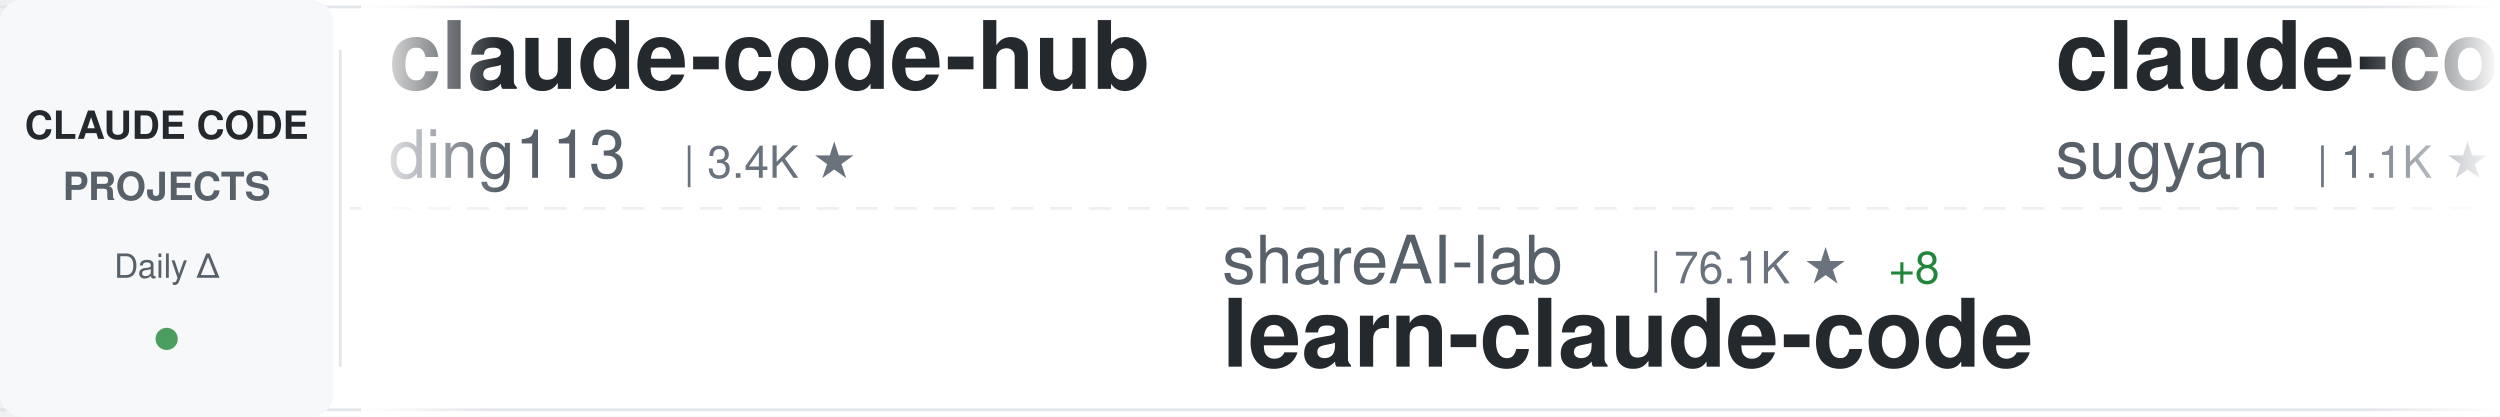
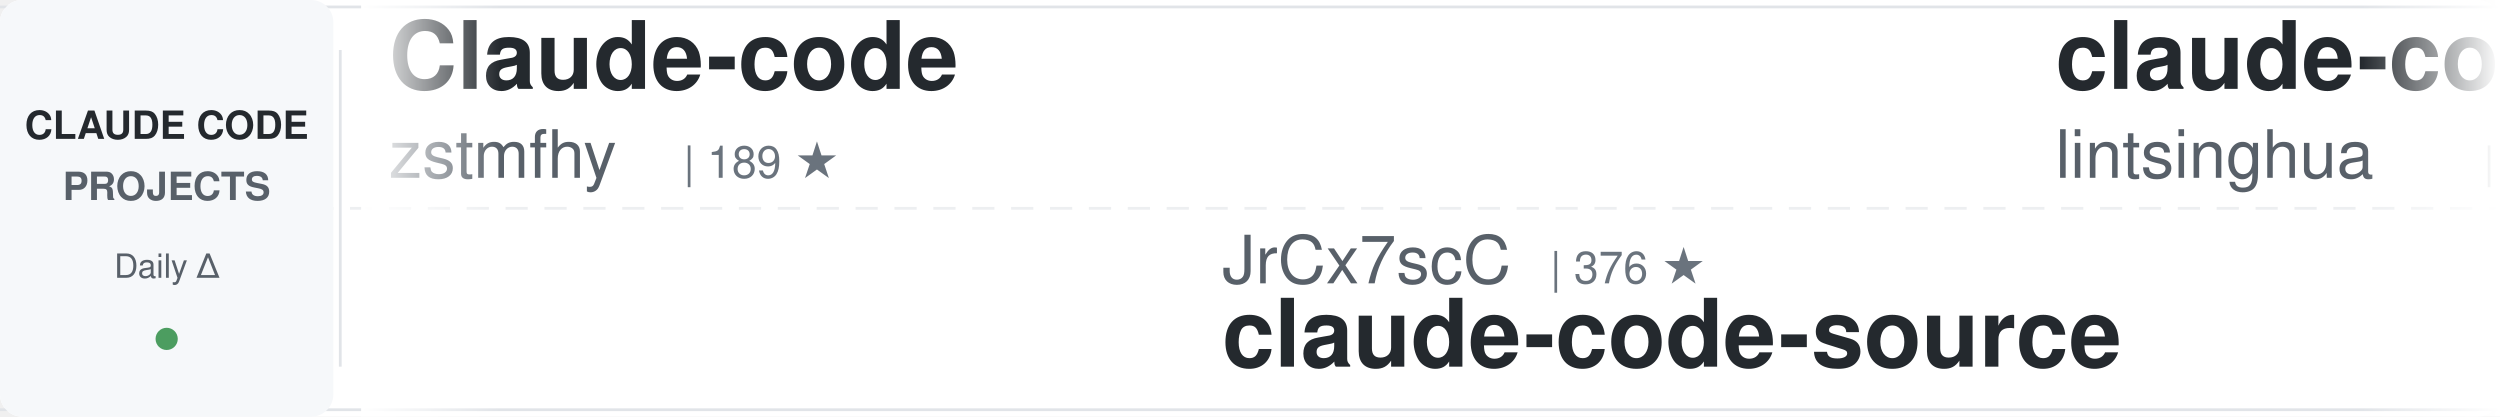
<svg xmlns="http://www.w3.org/2000/svg" width="900" height="150">
  <defs>
    <linearGradient id="awesomeLeftFade" x1="0%" y1="0%" x2="100%" y2="0%">
      <stop offset="0%" style="stop-color:#ffffff;stop-opacity:1" />
      <stop offset="100%" style="stop-color:#ffffff;stop-opacity:0" />
    </linearGradient>
    <linearGradient id="awesomeRightFade" x1="0%" y1="0%" x2="100%" y2="0%">
      <stop offset="0%" style="stop-color:#ffffff;stop-opacity:0" />
      <stop offset="100%" style="stop-color:#ffffff;stop-opacity:1" />
    </linearGradient>
  </defs>
  <rect width="900" height="150" fill="#ffffff" rx="8" />
  <rect x="0" y="2" width="900" height="1" fill="#e1e4e8" />
  <rect x="0" y="147" width="900" height="1" fill="#e1e4e8" />
  <line x1="0" y1="75" x2="900" y2="75" stroke="#e1e4e8" stroke-width="1" stroke-dasharray="8 6" opacity="0.6" />
  <rect x="0" y="0" width="120" height="150" fill="#f6f8fa" rx="8" />
  <text x="60" y="50" font-family="-apple-system, BlinkMacSystemFont, 'Segoe UI', Helvetica, Arial, sans-serif" font-size="14" font-weight="600" fill="#24292e" text-anchor="middle">CLAUDE CODE</text>
  <text x="60" y="72" font-family="-apple-system, BlinkMacSystemFont, 'Segoe UI', Helvetica, Arial, sans-serif" font-size="14" font-weight="600" fill="#586069" text-anchor="middle">PROJECTS</text>
  <text x="60" y="100" font-family="-apple-system, BlinkMacSystemFont, 'Segoe UI', Helvetica, Arial, sans-serif" font-size="12" font-weight="500" fill="#586069" text-anchor="middle">Daily Δ</text>
  <circle cx="60" cy="122" r="4" fill="#22863a" opacity="0.8" />
  <rect x="122" y="18" width="1" height="114" fill="#e1e4e8" />
  <clipPath id="awesomeTickerClip">
    <rect x="130" y="0" width="770" height="150" />
  </clipPath>
  <g clip-path="url(#awesomeTickerClip)">
    <g id="awesomeTickerItems">
      <animateTransform attributeName="transform" attributeType="XML" type="translate" from="0 0" to="-3000 0" dur="54s" repeatCount="indefinite" />
      <g transform="translate(0, 0)">
-         <text x="140" y="32" font-family="-apple-system, BlinkMacSystemFont, 'Segoe UI', Helvetica, Arial, sans-serif" font-size="34" font-weight="600" fill="#24292e">claude-code-hub</text>
-         <text x="140" y="64" font-family="-apple-system, BlinkMacSystemFont, 'Segoe UI', Helvetica, Arial, sans-serif" font-size="24" font-weight="400" fill="#586069">ding113</text>
-         <text x="246" y="64" font-family="-apple-system, BlinkMacSystemFont, 'Segoe UI', Helvetica, Arial, sans-serif" font-size="16" font-weight="500" fill="#6a737d">| 3.4K ★</text>
+         <text x="140" y="32" font-family="-apple-system, BlinkMacSystemFont, 'Segoe UI', Helvetica, Arial, sans-serif" font-size="34" font-weight="600" fill="#24292e">Claude-code</text>
+         <text x="140" y="64" font-family="-apple-system, BlinkMacSystemFont, 'Segoe UI', Helvetica, Arial, sans-serif" font-size="24" font-weight="400" fill="#586069">zstmfhy</text>
+         <text x="246" y="64" font-family="-apple-system, BlinkMacSystemFont, 'Segoe UI', Helvetica, Arial, sans-serif" font-size="16" font-weight="500" fill="#6a737d">| 189 ★</text>
      </g>
      <g transform="translate(300, 0)">
-         <text x="140" y="102" font-family="-apple-system, BlinkMacSystemFont, 'Segoe UI', Helvetica, Arial, sans-serif" font-size="24" font-weight="400" fill="#586069">shareAI-lab</text>
-         <text x="294" y="102" font-family="-apple-system, BlinkMacSystemFont, 'Segoe UI', Helvetica, Arial, sans-serif" font-size="16" font-weight="500" fill="#6a737d">| 76.1K ★</text>
-         <text x="380" y="102" font-family="-apple-system, BlinkMacSystemFont, 'Segoe UI', Helvetica, Arial, sans-serif" font-size="16" font-weight="500" fill="#22863a"> +8</text>
-         <text x="140" y="132" font-family="-apple-system, BlinkMacSystemFont, 'Segoe UI', Helvetica, Arial, sans-serif" font-size="34" font-weight="600" fill="#24292e">learn-claude-code</text>
+         <text x="140" y="102" font-family="-apple-system, BlinkMacSystemFont, 'Segoe UI', Helvetica, Arial, sans-serif" font-size="24" font-weight="400" fill="#586069">JrCx7scC</text>
+         <text x="258" y="102" font-family="-apple-system, BlinkMacSystemFont, 'Segoe UI', Helvetica, Arial, sans-serif" font-size="16" font-weight="500" fill="#6a737d">| 376 ★</text>
+         <text x="140" y="132" font-family="-apple-system, BlinkMacSystemFont, 'Segoe UI', Helvetica, Arial, sans-serif" font-size="34" font-weight="600" fill="#24292e">claude-code-source</text>
      </g>
      <g transform="translate(600, 0)">
-         <text x="140" y="32" font-family="-apple-system, BlinkMacSystemFont, 'Segoe UI', Helvetica, Arial, sans-serif" font-size="34" font-weight="600" fill="#24292e">claude-code-webui</text>
-         <text x="140" y="64" font-family="-apple-system, BlinkMacSystemFont, 'Segoe UI', Helvetica, Arial, sans-serif" font-size="24" font-weight="400" fill="#586069">sugyan</text>
-         <text x="234" y="64" font-family="-apple-system, BlinkMacSystemFont, 'Segoe UI', Helvetica, Arial, sans-serif" font-size="16" font-weight="500" fill="#6a737d">| 1.1K ★</text>
+         <text x="140" y="32" font-family="-apple-system, BlinkMacSystemFont, 'Segoe UI', Helvetica, Arial, sans-serif" font-size="34" font-weight="600" fill="#24292e">claude-code-book</text>
+         <text x="140" y="64" font-family="-apple-system, BlinkMacSystemFont, 'Segoe UI', Helvetica, Arial, sans-serif" font-size="24" font-weight="400" fill="#586069">lintsinghua</text>
+         <text x="294" y="64" font-family="-apple-system, BlinkMacSystemFont, 'Segoe UI', Helvetica, Arial, sans-serif" font-size="16" font-weight="500" fill="#6a737d">| 4.2K ★</text>
+         <text x="371" y="64" font-family="-apple-system, BlinkMacSystemFont, 'Segoe UI', Helvetica, Arial, sans-serif" font-size="16" font-weight="500" fill="#22863a"> +2</text>
      </g>
      <g transform="translate(900, 0)">
-         <text x="140" y="102" font-family="-apple-system, BlinkMacSystemFont, 'Segoe UI', Helvetica, Arial, sans-serif" font-size="24" font-weight="400" fill="#586069">Donchitos</text>
-         <text x="270" y="102" font-family="-apple-system, BlinkMacSystemFont, 'Segoe UI', Helvetica, Arial, sans-serif" font-size="16" font-weight="500" fill="#6a737d">| 24.8K ★</text>
-         <text x="356" y="102" font-family="-apple-system, BlinkMacSystemFont, 'Segoe UI', Helvetica, Arial, sans-serif" font-size="16" font-weight="500" fill="#22863a"> +2</text>
-         <text x="140" y="132" font-family="-apple-system, BlinkMacSystemFont, 'Segoe UI', Helvetica, Arial, sans-serif" font-size="34" font-weight="600" fill="#24292e">Claude-Code-Game-Studios</text>
+         <text x="140" y="102" font-family="-apple-system, BlinkMacSystemFont, 'Segoe UI', Helvetica, Arial, sans-serif" font-size="24" font-weight="400" fill="#586069">Windy3f3f3f3f</text>
+         <text x="318" y="102" font-family="-apple-system, BlinkMacSystemFont, 'Segoe UI', Helvetica, Arial, sans-serif" font-size="16" font-weight="500" fill="#6a737d">| 2.6K ★</text>
+         <text x="395" y="102" font-family="-apple-system, BlinkMacSystemFont, 'Segoe UI', Helvetica, Arial, sans-serif" font-size="16" font-weight="500" fill="#22863a"> +1</text>
+         <text x="140" y="132" font-family="-apple-system, BlinkMacSystemFont, 'Segoe UI', Helvetica, Arial, sans-serif" font-size="34" font-weight="600" fill="#24292e">claude-code-from-scratch</text>
      </g>
      <g transform="translate(1200, 0)">
-         <text x="140" y="32" font-family="-apple-system, BlinkMacSystemFont, 'Segoe UI', Helvetica, Arial, sans-serif" font-size="34" font-weight="600" fill="#24292e">claude_codex_bridge</text>
-         <text x="140" y="64" font-family="-apple-system, BlinkMacSystemFont, 'Segoe UI', Helvetica, Arial, sans-serif" font-size="24" font-weight="400" fill="#586069">SeemSeam</text>
-         <text x="258" y="64" font-family="-apple-system, BlinkMacSystemFont, 'Segoe UI', Helvetica, Arial, sans-serif" font-size="16" font-weight="500" fill="#6a737d">| 3.5K ★</text>
+         <text x="140" y="32" font-family="-apple-system, BlinkMacSystemFont, 'Segoe UI', Helvetica, Arial, sans-serif" font-size="34" font-weight="600" fill="#24292e">Claude-Code-Source-Study</text>
+         <text x="140" y="64" font-family="-apple-system, BlinkMacSystemFont, 'Segoe UI', Helvetica, Arial, sans-serif" font-size="24" font-weight="400" fill="#586069">luyao618</text>
+         <text x="258" y="64" font-family="-apple-system, BlinkMacSystemFont, 'Segoe UI', Helvetica, Arial, sans-serif" font-size="16" font-weight="500" fill="#6a737d">| 1.7K ★</text>
+         <text x="335" y="64" font-family="-apple-system, BlinkMacSystemFont, 'Segoe UI', Helvetica, Arial, sans-serif" font-size="16" font-weight="500" fill="#22863a"> +1</text>
      </g>
      <g transform="translate(1500, 0)">
-         <text x="140" y="102" font-family="-apple-system, BlinkMacSystemFont, 'Segoe UI', Helvetica, Arial, sans-serif" font-size="24" font-weight="400" fill="#586069">Cranot</text>
-         <text x="234" y="102" font-family="-apple-system, BlinkMacSystemFont, 'Segoe UI', Helvetica, Arial, sans-serif" font-size="16" font-weight="500" fill="#6a737d">| 2.9K ★</text>
-         <text x="140" y="132" font-family="-apple-system, BlinkMacSystemFont, 'Segoe UI', Helvetica, Arial, sans-serif" font-size="34" font-weight="600" fill="#24292e">claude-code-guide</text>
+         <text x="140" y="102" font-family="-apple-system, BlinkMacSystemFont, 'Segoe UI', Helvetica, Arial, sans-serif" font-size="24" font-weight="400" fill="#586069">multica-ai</text>
+         <text x="282" y="102" font-family="-apple-system, BlinkMacSystemFont, 'Segoe UI', Helvetica, Arial, sans-serif" font-size="16" font-weight="500" fill="#6a737d">| 210.5K ★</text>
+         <text x="377" y="102" font-family="-apple-system, BlinkMacSystemFont, 'Segoe UI', Helvetica, Arial, sans-serif" font-size="16" font-weight="500" fill="#22863a"> +81</text>
+         <text x="140" y="132" font-family="-apple-system, BlinkMacSystemFont, 'Segoe UI', Helvetica, Arial, sans-serif" font-size="34" font-weight="600" fill="#24292e">andrej-karpathy-skills</text>
      </g>
      <g transform="translate(1800, 0)">
-         <text x="140" y="32" font-family="-apple-system, BlinkMacSystemFont, 'Segoe UI', Helvetica, Arial, sans-serif" font-size="34" font-weight="600" fill="#24292e">claude-code-guide</text>
-         <text x="140" y="64" font-family="-apple-system, BlinkMacSystemFont, 'Segoe UI', Helvetica, Arial, sans-serif" font-size="24" font-weight="400" fill="#586069">zebbern</text>
-         <text x="246" y="64" font-family="-apple-system, BlinkMacSystemFont, 'Segoe UI', Helvetica, Arial, sans-serif" font-size="16" font-weight="500" fill="#6a737d">| 4.6K ★</text>
-         <text x="323" y="64" font-family="-apple-system, BlinkMacSystemFont, 'Segoe UI', Helvetica, Arial, sans-serif" font-size="16" font-weight="500" fill="#22863a"> +1</text>
+         <text x="140" y="32" font-family="-apple-system, BlinkMacSystemFont, 'Segoe UI', Helvetica, Arial, sans-serif" font-size="34" font-weight="600" fill="#24292e">Auto-claude-code-researc...</text>
+         <text x="140" y="64" font-family="-apple-system, BlinkMacSystemFont, 'Segoe UI', Helvetica, Arial, sans-serif" font-size="24" font-weight="400" fill="#586069">wanshuiyin</text>
+         <text x="282" y="64" font-family="-apple-system, BlinkMacSystemFont, 'Segoe UI', Helvetica, Arial, sans-serif" font-size="16" font-weight="500" fill="#6a737d">| 15.8K ★</text>
+         <text x="368" y="64" font-family="-apple-system, BlinkMacSystemFont, 'Segoe UI', Helvetica, Arial, sans-serif" font-size="16" font-weight="500" fill="#22863a"> +16</text>
      </g>
      <g transform="translate(2100, 0)">
-         <text x="140" y="102" font-family="-apple-system, BlinkMacSystemFont, 'Segoe UI', Helvetica, Arial, sans-serif" font-size="24" font-weight="400" fill="#586069">disler</text>
-         <text x="234" y="102" font-family="-apple-system, BlinkMacSystemFont, 'Segoe UI', Helvetica, Arial, sans-serif" font-size="16" font-weight="500" fill="#6a737d">| 1.7K ★</text>
-         <text x="140" y="132" font-family="-apple-system, BlinkMacSystemFont, 'Segoe UI', Helvetica, Arial, sans-serif" font-size="34" font-weight="600" fill="#24292e">pi-vs-claude-code</text>
+         <text x="140" y="102" font-family="-apple-system, BlinkMacSystemFont, 'Segoe UI', Helvetica, Arial, sans-serif" font-size="24" font-weight="400" fill="#586069">ponponon</text>
+         <text x="258" y="102" font-family="-apple-system, BlinkMacSystemFont, 'Segoe UI', Helvetica, Arial, sans-serif" font-size="16" font-weight="500" fill="#6a737d">| 2.3K ★</text>
+         <text x="140" y="132" font-family="-apple-system, BlinkMacSystemFont, 'Segoe UI', Helvetica, Arial, sans-serif" font-size="34" font-weight="600" fill="#24292e">claude_code_src</text>
      </g>
      <g transform="translate(2400, 0)">
-         <text x="140" y="32" font-family="-apple-system, BlinkMacSystemFont, 'Segoe UI', Helvetica, Arial, sans-serif" font-size="34" font-weight="600" fill="#24292e">claude-code-video-toolki...</text>
-         <text x="140" y="64" font-family="-apple-system, BlinkMacSystemFont, 'Segoe UI', Helvetica, Arial, sans-serif" font-size="24" font-weight="400" fill="#586069">digitalsamba</text>
-         <text x="306" y="64" font-family="-apple-system, BlinkMacSystemFont, 'Segoe UI', Helvetica, Arial, sans-serif" font-size="16" font-weight="500" fill="#6a737d">| 2.1K ★</text>
+         <text x="140" y="32" font-family="-apple-system, BlinkMacSystemFont, 'Segoe UI', Helvetica, Arial, sans-serif" font-size="34" font-weight="600" fill="#24292e">my-claude-code-setup</text>
+         <text x="140" y="64" font-family="-apple-system, BlinkMacSystemFont, 'Segoe UI', Helvetica, Arial, sans-serif" font-size="24" font-weight="400" fill="#586069">centminmod</text>
+         <text x="282" y="64" font-family="-apple-system, BlinkMacSystemFont, 'Segoe UI', Helvetica, Arial, sans-serif" font-size="16" font-weight="500" fill="#6a737d">| 2.6K ★</text>
      </g>
      <g transform="translate(2700, 0)">
-         <text x="140" y="102" font-family="-apple-system, BlinkMacSystemFont, 'Segoe UI', Helvetica, Arial, sans-serif" font-size="24" font-weight="400" fill="#586069">FlorianBruniaux</text>
-         <text x="342" y="102" font-family="-apple-system, BlinkMacSystemFont, 'Segoe UI', Helvetica, Arial, sans-serif" font-size="16" font-weight="500" fill="#6a737d">| 5.9K ★</text>
-         <text x="140" y="132" font-family="-apple-system, BlinkMacSystemFont, 'Segoe UI', Helvetica, Arial, sans-serif" font-size="34" font-weight="600" fill="#24292e">claude-code-ultimate-gui...</text>
+         <text x="140" y="102" font-family="-apple-system, BlinkMacSystemFont, 'Segoe UI', Helvetica, Arial, sans-serif" font-size="24" font-weight="400" fill="#586069">diet103</text>
+         <text x="246" y="102" font-family="-apple-system, BlinkMacSystemFont, 'Segoe UI', Helvetica, Arial, sans-serif" font-size="16" font-weight="500" fill="#6a737d">| 10.0K ★</text>
+         <text x="140" y="132" font-family="-apple-system, BlinkMacSystemFont, 'Segoe UI', Helvetica, Arial, sans-serif" font-size="34" font-weight="600" fill="#24292e">claude-code-infrastructu...</text>
      </g>
      <g transform="translate(3000, 0)">
-         <text x="140" y="32" font-family="-apple-system, BlinkMacSystemFont, 'Segoe UI', Helvetica, Arial, sans-serif" font-size="34" font-weight="600" fill="#24292e">claude-code-hub</text>
-         <text x="140" y="64" font-family="-apple-system, BlinkMacSystemFont, 'Segoe UI', Helvetica, Arial, sans-serif" font-size="24" font-weight="400" fill="#586069">ding113</text>
-         <text x="246" y="64" font-family="-apple-system, BlinkMacSystemFont, 'Segoe UI', Helvetica, Arial, sans-serif" font-size="16" font-weight="500" fill="#6a737d">| 3.4K ★</text>
+         <text x="140" y="32" font-family="-apple-system, BlinkMacSystemFont, 'Segoe UI', Helvetica, Arial, sans-serif" font-size="34" font-weight="600" fill="#24292e">Claude-code</text>
+         <text x="140" y="64" font-family="-apple-system, BlinkMacSystemFont, 'Segoe UI', Helvetica, Arial, sans-serif" font-size="24" font-weight="400" fill="#586069">zstmfhy</text>
+         <text x="246" y="64" font-family="-apple-system, BlinkMacSystemFont, 'Segoe UI', Helvetica, Arial, sans-serif" font-size="16" font-weight="500" fill="#6a737d">| 189 ★</text>
      </g>
      <g transform="translate(3300, 0)">
-         <text x="140" y="102" font-family="-apple-system, BlinkMacSystemFont, 'Segoe UI', Helvetica, Arial, sans-serif" font-size="24" font-weight="400" fill="#586069">shareAI-lab</text>
-         <text x="294" y="102" font-family="-apple-system, BlinkMacSystemFont, 'Segoe UI', Helvetica, Arial, sans-serif" font-size="16" font-weight="500" fill="#6a737d">| 76.1K ★</text>
-         <text x="380" y="102" font-family="-apple-system, BlinkMacSystemFont, 'Segoe UI', Helvetica, Arial, sans-serif" font-size="16" font-weight="500" fill="#22863a"> +8</text>
-         <text x="140" y="132" font-family="-apple-system, BlinkMacSystemFont, 'Segoe UI', Helvetica, Arial, sans-serif" font-size="34" font-weight="600" fill="#24292e">learn-claude-code</text>
+         <text x="140" y="102" font-family="-apple-system, BlinkMacSystemFont, 'Segoe UI', Helvetica, Arial, sans-serif" font-size="24" font-weight="400" fill="#586069">JrCx7scC</text>
+         <text x="258" y="102" font-family="-apple-system, BlinkMacSystemFont, 'Segoe UI', Helvetica, Arial, sans-serif" font-size="16" font-weight="500" fill="#6a737d">| 376 ★</text>
+         <text x="140" y="132" font-family="-apple-system, BlinkMacSystemFont, 'Segoe UI', Helvetica, Arial, sans-serif" font-size="34" font-weight="600" fill="#24292e">claude-code-source</text>
      </g>
      <g transform="translate(3600, 0)">
-         <text x="140" y="32" font-family="-apple-system, BlinkMacSystemFont, 'Segoe UI', Helvetica, Arial, sans-serif" font-size="34" font-weight="600" fill="#24292e">claude-code-webui</text>
-         <text x="140" y="64" font-family="-apple-system, BlinkMacSystemFont, 'Segoe UI', Helvetica, Arial, sans-serif" font-size="24" font-weight="400" fill="#586069">sugyan</text>
-         <text x="234" y="64" font-family="-apple-system, BlinkMacSystemFont, 'Segoe UI', Helvetica, Arial, sans-serif" font-size="16" font-weight="500" fill="#6a737d">| 1.1K ★</text>
+         <text x="140" y="32" font-family="-apple-system, BlinkMacSystemFont, 'Segoe UI', Helvetica, Arial, sans-serif" font-size="34" font-weight="600" fill="#24292e">claude-code-book</text>
+         <text x="140" y="64" font-family="-apple-system, BlinkMacSystemFont, 'Segoe UI', Helvetica, Arial, sans-serif" font-size="24" font-weight="400" fill="#586069">lintsinghua</text>
+         <text x="294" y="64" font-family="-apple-system, BlinkMacSystemFont, 'Segoe UI', Helvetica, Arial, sans-serif" font-size="16" font-weight="500" fill="#6a737d">| 4.2K ★</text>
+         <text x="371" y="64" font-family="-apple-system, BlinkMacSystemFont, 'Segoe UI', Helvetica, Arial, sans-serif" font-size="16" font-weight="500" fill="#22863a"> +2</text>
      </g>
      <g transform="translate(3900, 0)">
-         <text x="140" y="102" font-family="-apple-system, BlinkMacSystemFont, 'Segoe UI', Helvetica, Arial, sans-serif" font-size="24" font-weight="400" fill="#586069">Donchitos</text>
-         <text x="270" y="102" font-family="-apple-system, BlinkMacSystemFont, 'Segoe UI', Helvetica, Arial, sans-serif" font-size="16" font-weight="500" fill="#6a737d">| 24.8K ★</text>
-         <text x="356" y="102" font-family="-apple-system, BlinkMacSystemFont, 'Segoe UI', Helvetica, Arial, sans-serif" font-size="16" font-weight="500" fill="#22863a"> +2</text>
-         <text x="140" y="132" font-family="-apple-system, BlinkMacSystemFont, 'Segoe UI', Helvetica, Arial, sans-serif" font-size="34" font-weight="600" fill="#24292e">Claude-Code-Game-Studios</text>
+         <text x="140" y="102" font-family="-apple-system, BlinkMacSystemFont, 'Segoe UI', Helvetica, Arial, sans-serif" font-size="24" font-weight="400" fill="#586069">Windy3f3f3f3f</text>
+         <text x="318" y="102" font-family="-apple-system, BlinkMacSystemFont, 'Segoe UI', Helvetica, Arial, sans-serif" font-size="16" font-weight="500" fill="#6a737d">| 2.6K ★</text>
+         <text x="395" y="102" font-family="-apple-system, BlinkMacSystemFont, 'Segoe UI', Helvetica, Arial, sans-serif" font-size="16" font-weight="500" fill="#22863a"> +1</text>
+         <text x="140" y="132" font-family="-apple-system, BlinkMacSystemFont, 'Segoe UI', Helvetica, Arial, sans-serif" font-size="34" font-weight="600" fill="#24292e">claude-code-from-scratch</text>
      </g>
    </g>
  </g>
  <rect x="130" y="0" width="50" height="150" fill="url(#awesomeLeftFade)" />
  <rect x="850" y="0" width="50" height="150" fill="url(#awesomeRightFade)" />
</svg>
